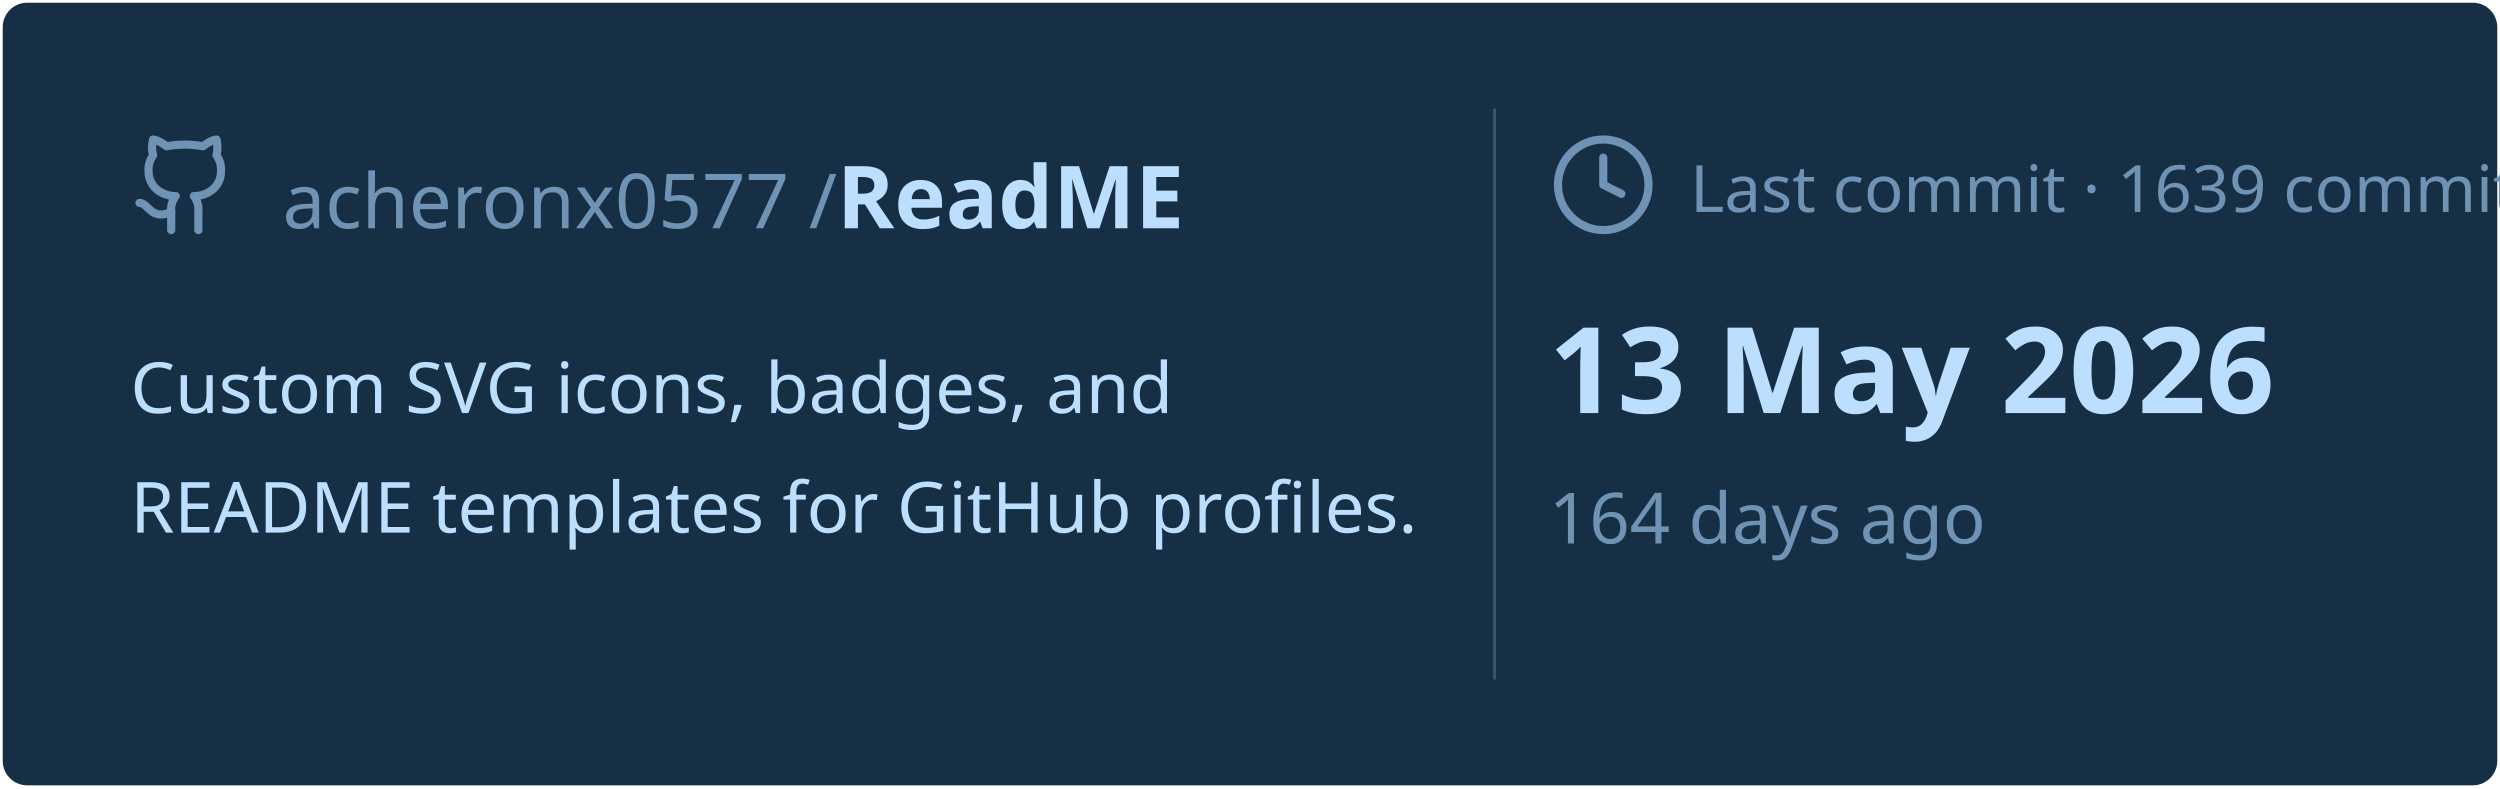
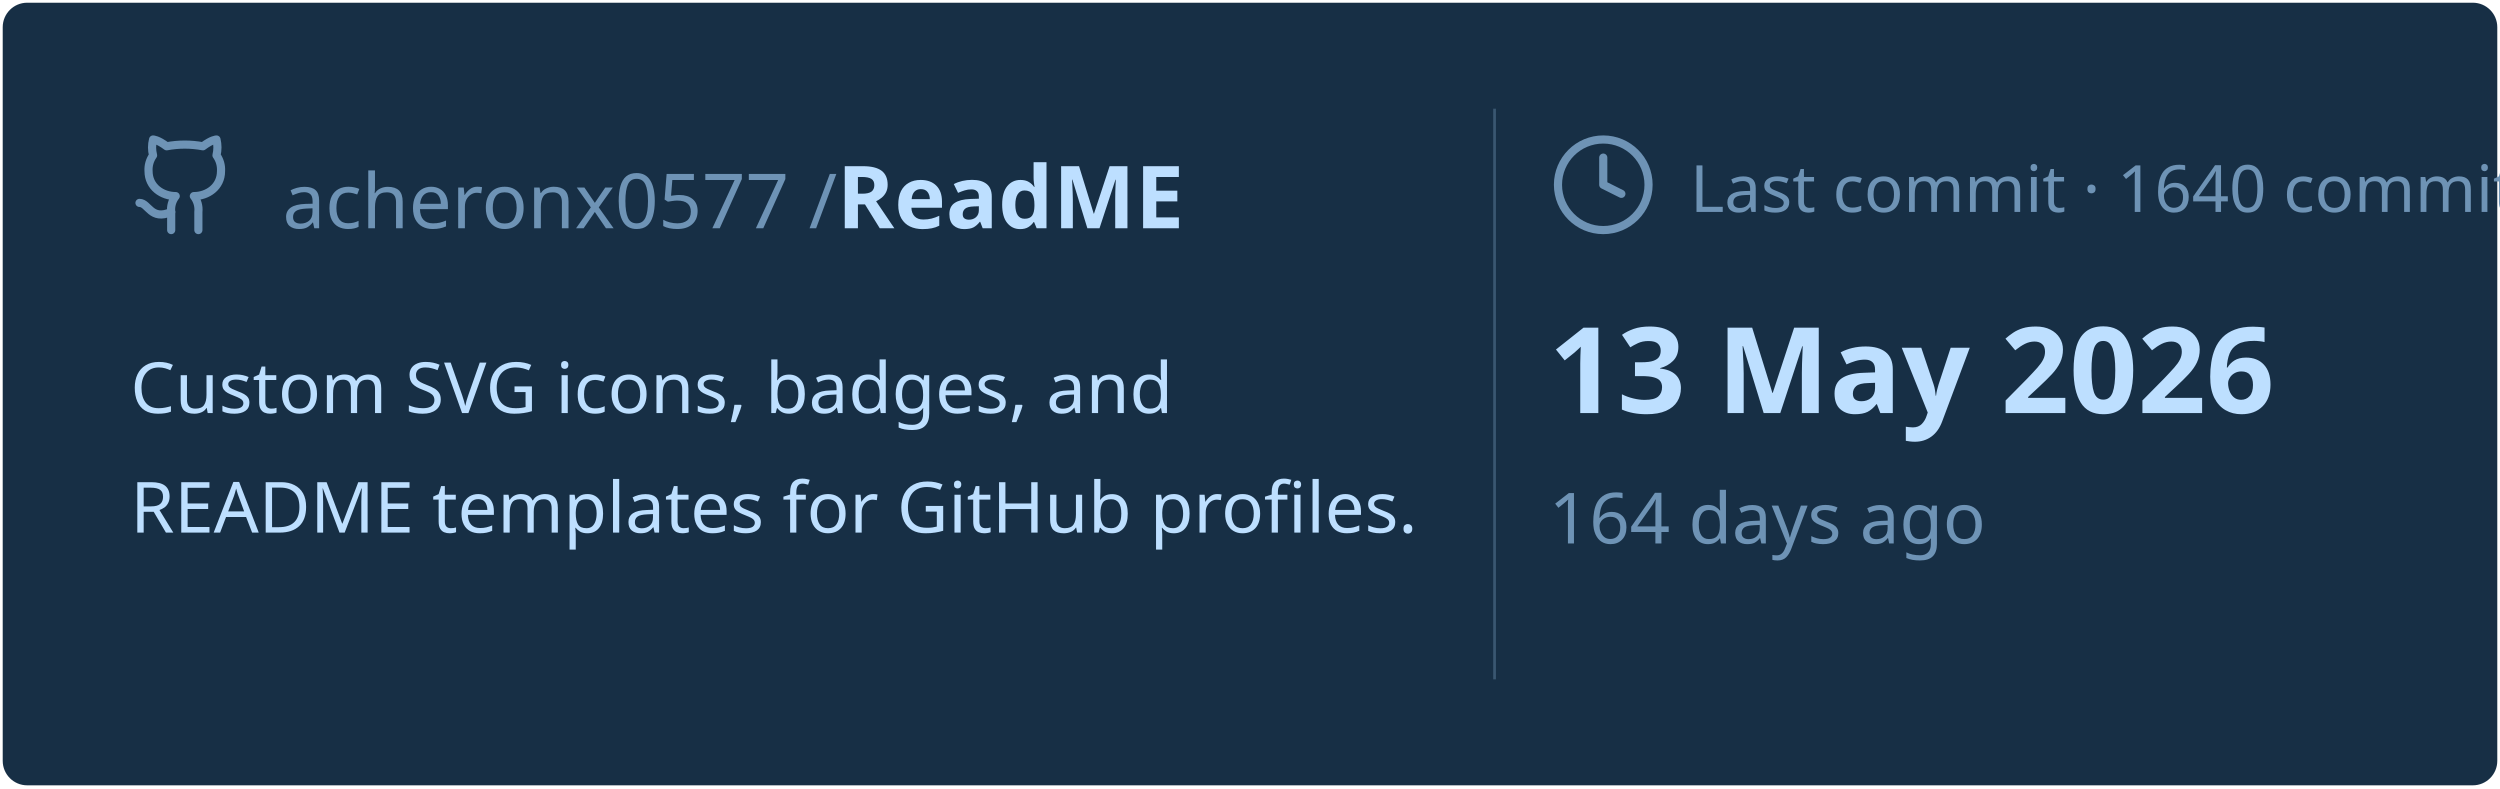
<svg xmlns="http://www.w3.org/2000/svg" viewBox="0 0 460 145" width="460px" height="145px">
  <rect stroke="#000000" stroke-opacity="0" fill="#172F45" rx="4.5" x="0.5" y="0.5" width="459" height="144" />
  <g transform="translate(24, 42)">
    <svg x="0" y="-18" width="20" height="20" viewBox="0 0 24 24" fill="none" stroke="#6E93B5" stroke-width="1.8" stroke-linecap="round" stroke-linejoin="round">
      <path d="M15 22v-4a4.8 4.8 0 0 0-1-3.5c3 0 6-2 6-5.5.08-1.25-.27-2.48-1-3.5.28-1.15.28-2.35 0-3.5 0 0-1 0-3 1.5-2.64-.5-5.36-.5-8 0C6 2 5 2 5 2c-.3 1.15-.3 2.35 0 3.5A5.403 5.403 0 0 0 4 9c0 3.5 3 5.5 6 5.5-.39.49-.68 1.05-.85 1.65-.17.6-.22 1.23-.15 1.85v4" />
      <path d="M9 18c-4.51 2-5-2-7-2" />
    </svg>
    <text x="28" y="0" font-family="&quot;Segoe UI&quot;, Ubuntu, sans-serif" font-size="14" font-weight="400" fill="#6E93B5">acheronx0577 /</text>
    <text x="130" y="0" font-family="&quot;Segoe UI&quot;, Ubuntu, sans-serif" font-size="16" font-weight="700" fill="#BDDFFF">ReadME</text>
  </g>
  <text x="24" y="76" font-family="&quot;Segoe UI&quot;, Ubuntu, sans-serif" font-size="13" font-weight="400" fill="#BDDFFF">Custom SVG icons, badges, and</text>
  <text x="24" y="98" font-family="&quot;Segoe UI&quot;, Ubuntu, sans-serif" font-size="13" font-weight="400" fill="#BDDFFF">README templates for GitHub profiles.</text>
  <line x1="275" y1="20" x2="275" y2="125" stroke="#6E93B5" stroke-width="0.5" stroke-opacity="0.4" />
  <svg x="285" y="24" width="20" height="20" viewBox="0 0 24 24" fill="none" stroke="#6E93B5" stroke-width="1.8" stroke-linecap="round" stroke-linejoin="round">
    <circle cx="12" cy="12" r="10" />
    <polyline points="12 6 12 12 16 14" />
  </svg>
-   <text x="311" y="39" font-family="&quot;Segoe UI&quot;, Ubuntu, sans-serif" font-size="12" font-weight="400" fill="#6E93B5">Last commit · 1639 commits</text>
+   <text x="311" y="39" font-family="&quot;Segoe UI&quot;, Ubuntu, sans-serif" font-size="12" font-weight="400" fill="#6E93B5">Last commit · 1640 commits</text>
  <text x="285" y="76" font-family="&quot;Segoe UI&quot;, Ubuntu, sans-serif" font-size="22" font-weight="700" fill="#BDDFFF">13 May 2026</text>
  <text x="285" y="100" font-family="&quot;Segoe UI&quot;, Ubuntu, sans-serif" font-size="13" font-weight="400" fill="#6E93B5">164 days ago</text>
</svg>
